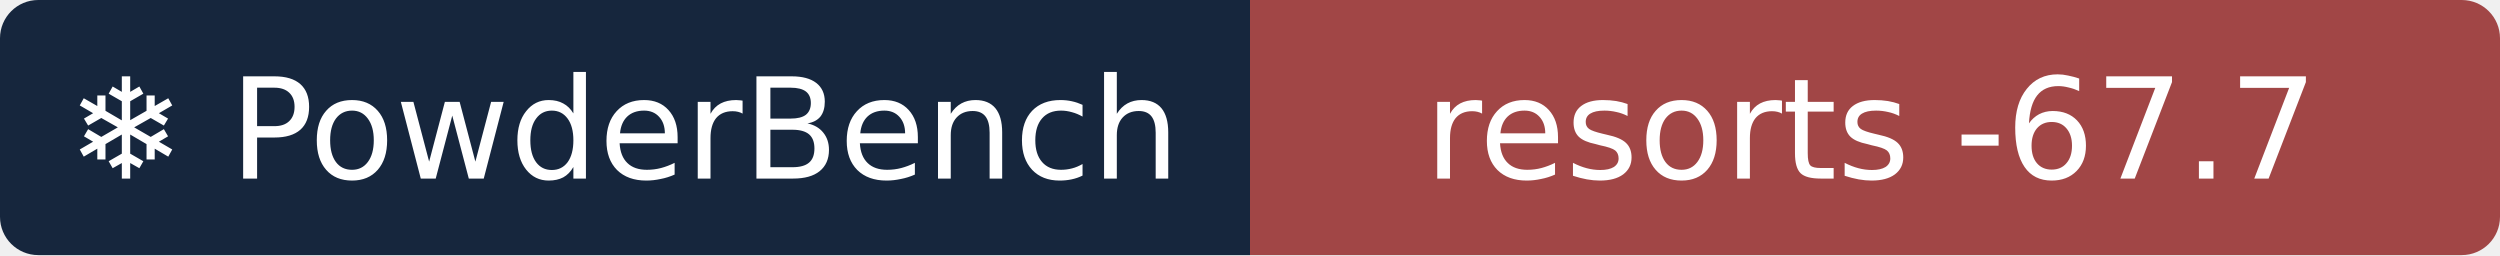
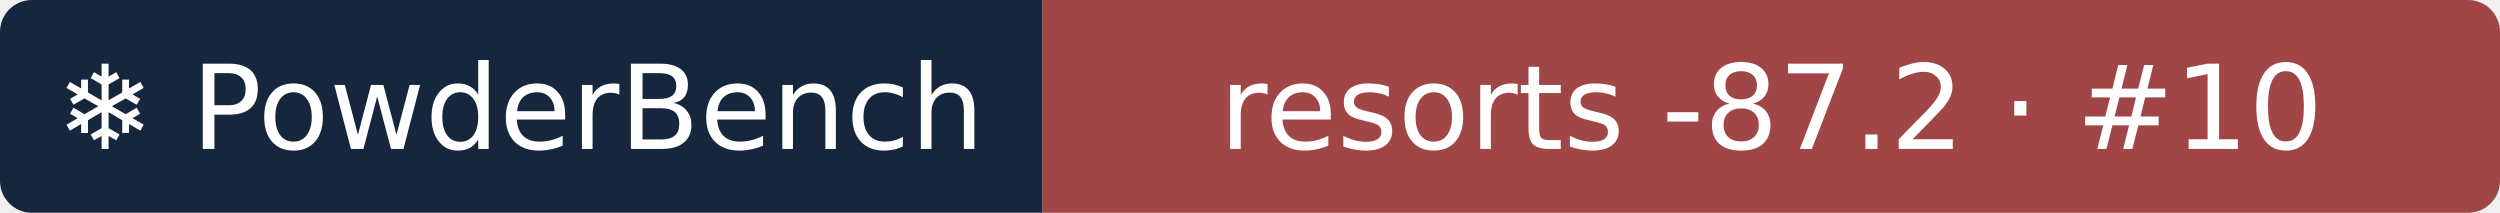
- <svg xmlns="http://www.w3.org/2000/svg" width="196" height="20" role="img" aria-label="❄ PowderBench: resorts -67.7">
+ <svg xmlns="http://www.w3.org/2000/svg" width="235" height="20" role="img" aria-label="❄ PowderBench: resorts -87.2 · #10">
  <clipPath id="r">
-     <rect width="196" height="20" rx="3" />
+     <rect width="235" height="20" rx="3" />
  </clipPath>
  <g clip-path="url(#r)">
    <rect width="98" height="20" fill="#16263d" />
-     <rect x="98" width="98" height="20" fill="#a14646" />
+     <rect x="98" width="137" height="20" fill="#a14646" />
  </g>
  <g fill="#fff" text-anchor="middle" font-family="Verdana,DejaVu Sans,sans-serif" font-size="11">
    <text x="48.9" y="14">❄ PowderBench</text>
-     <text x="146.7" y="14">resorts -67.7</text>
+     <text x="166.5" y="14">resorts -87.2 · #10</text>
  </g>
</svg>
